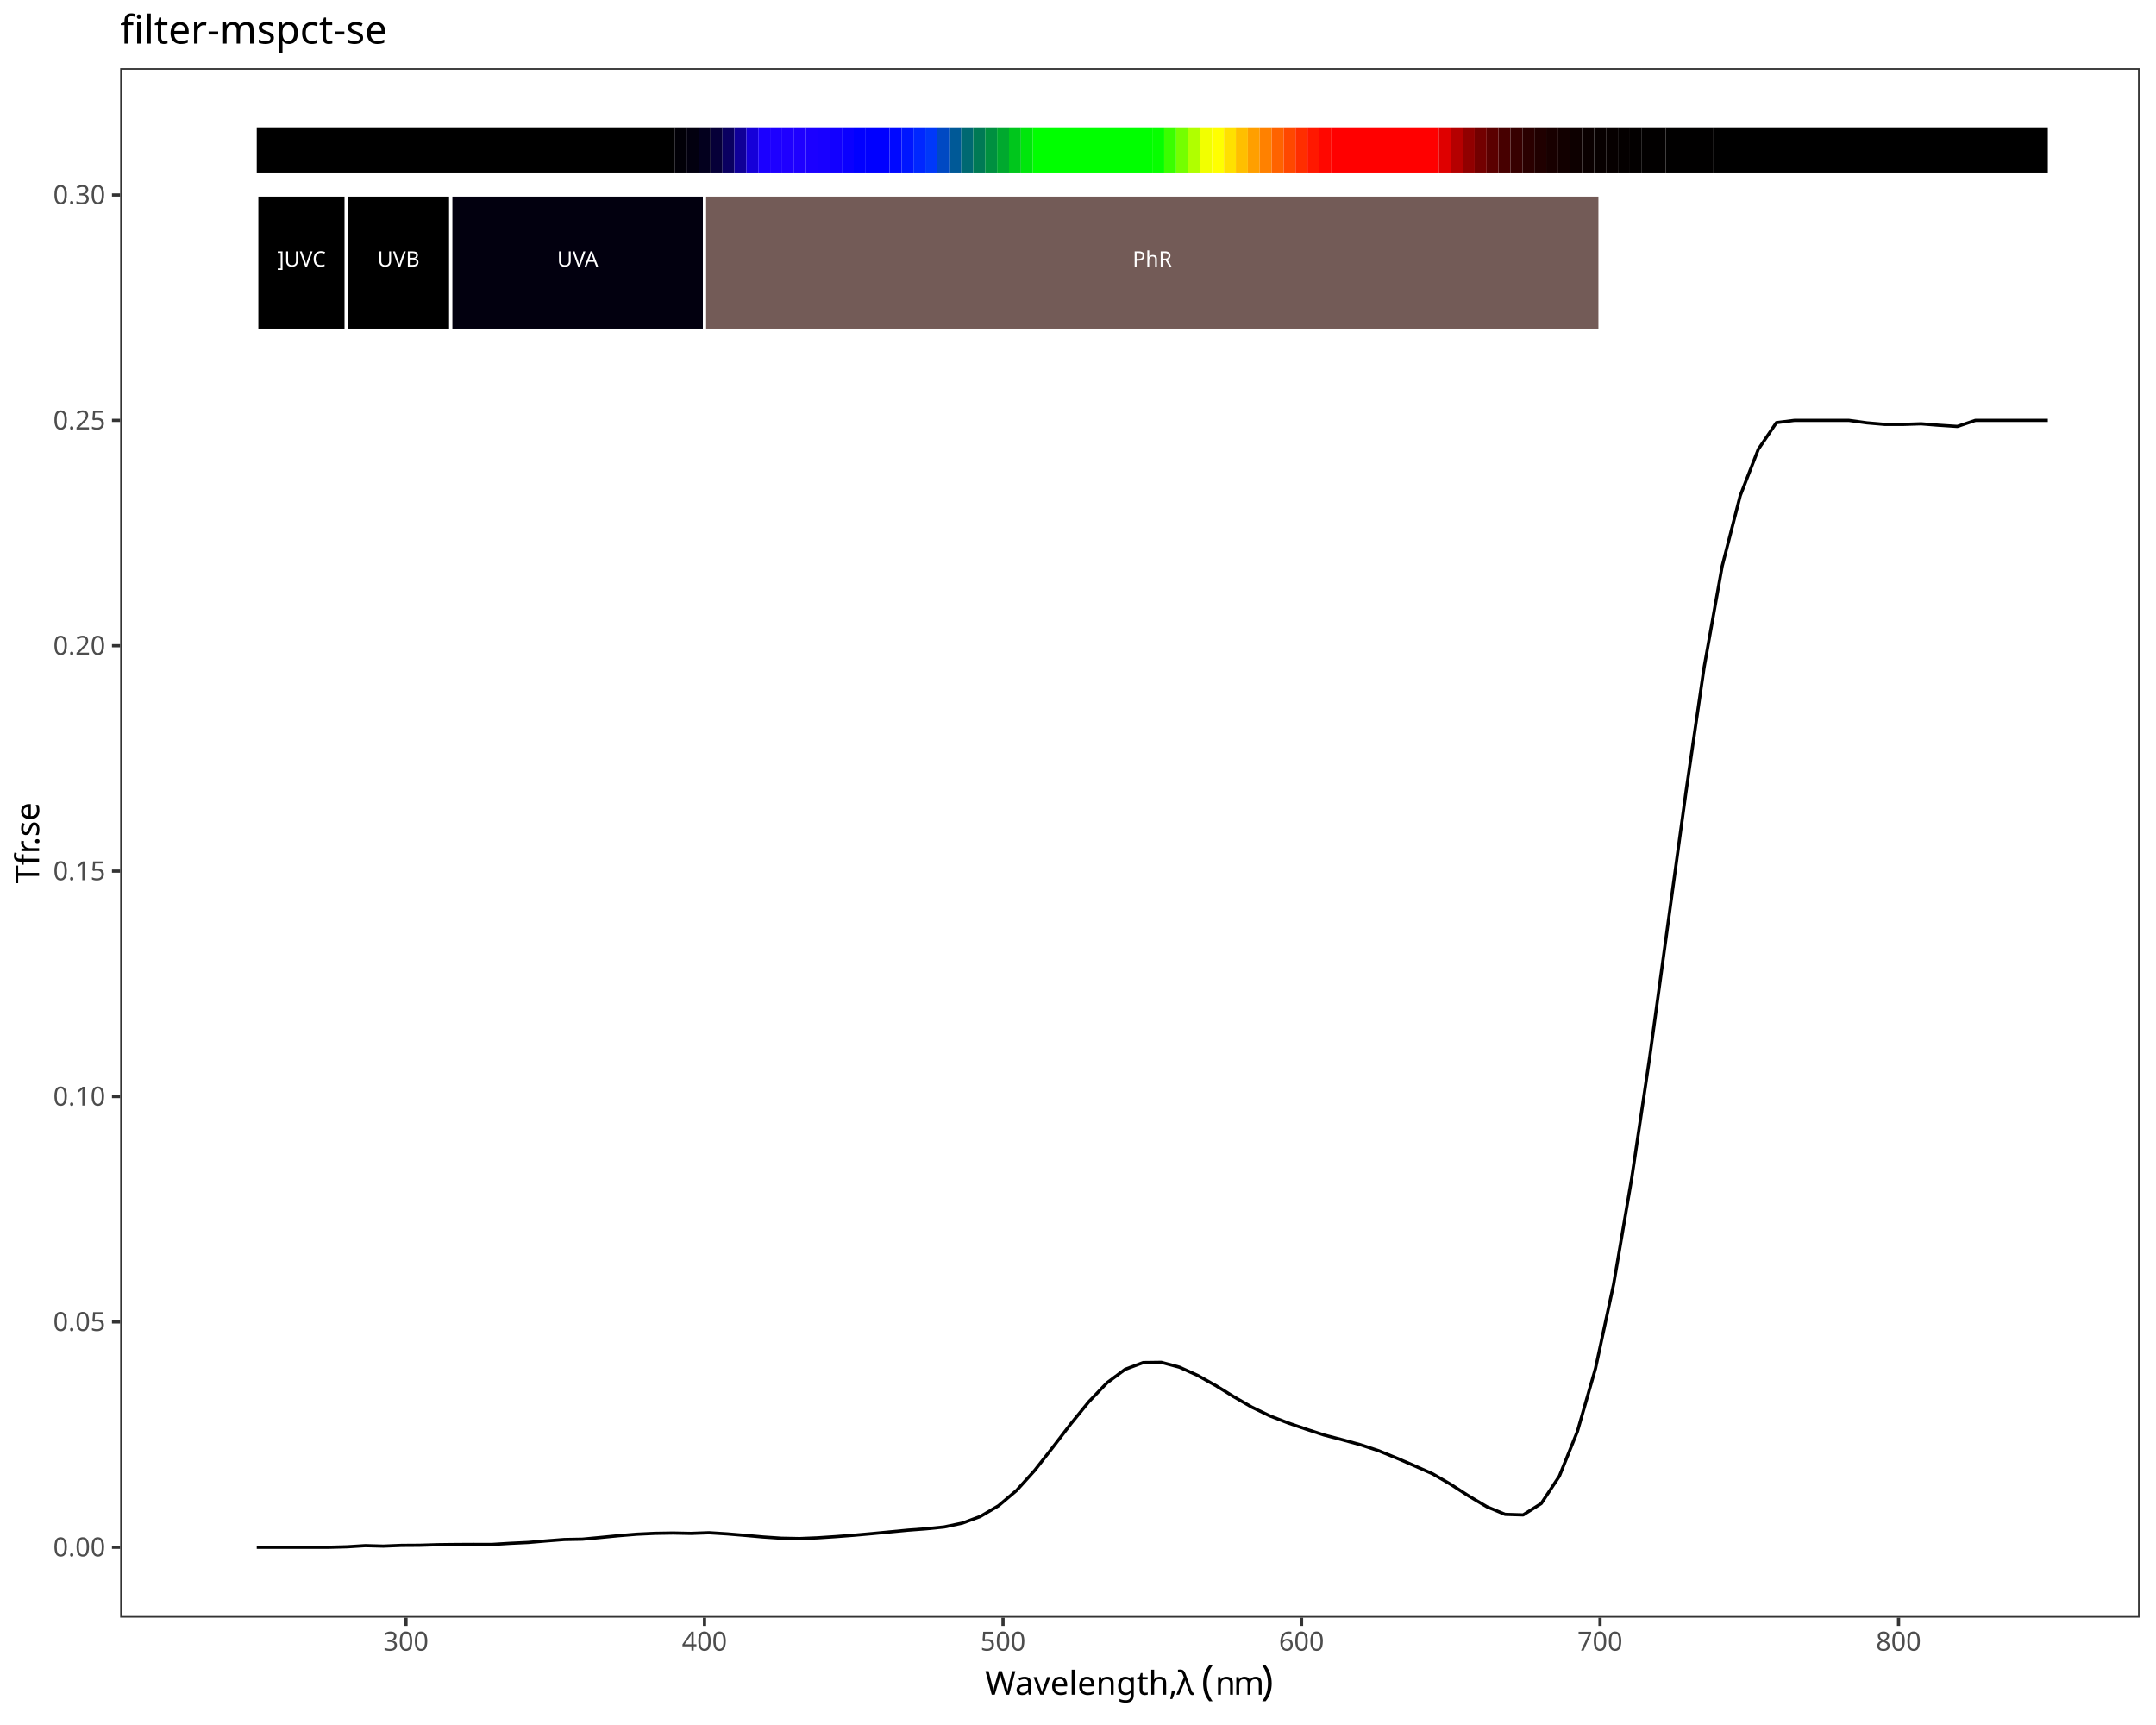
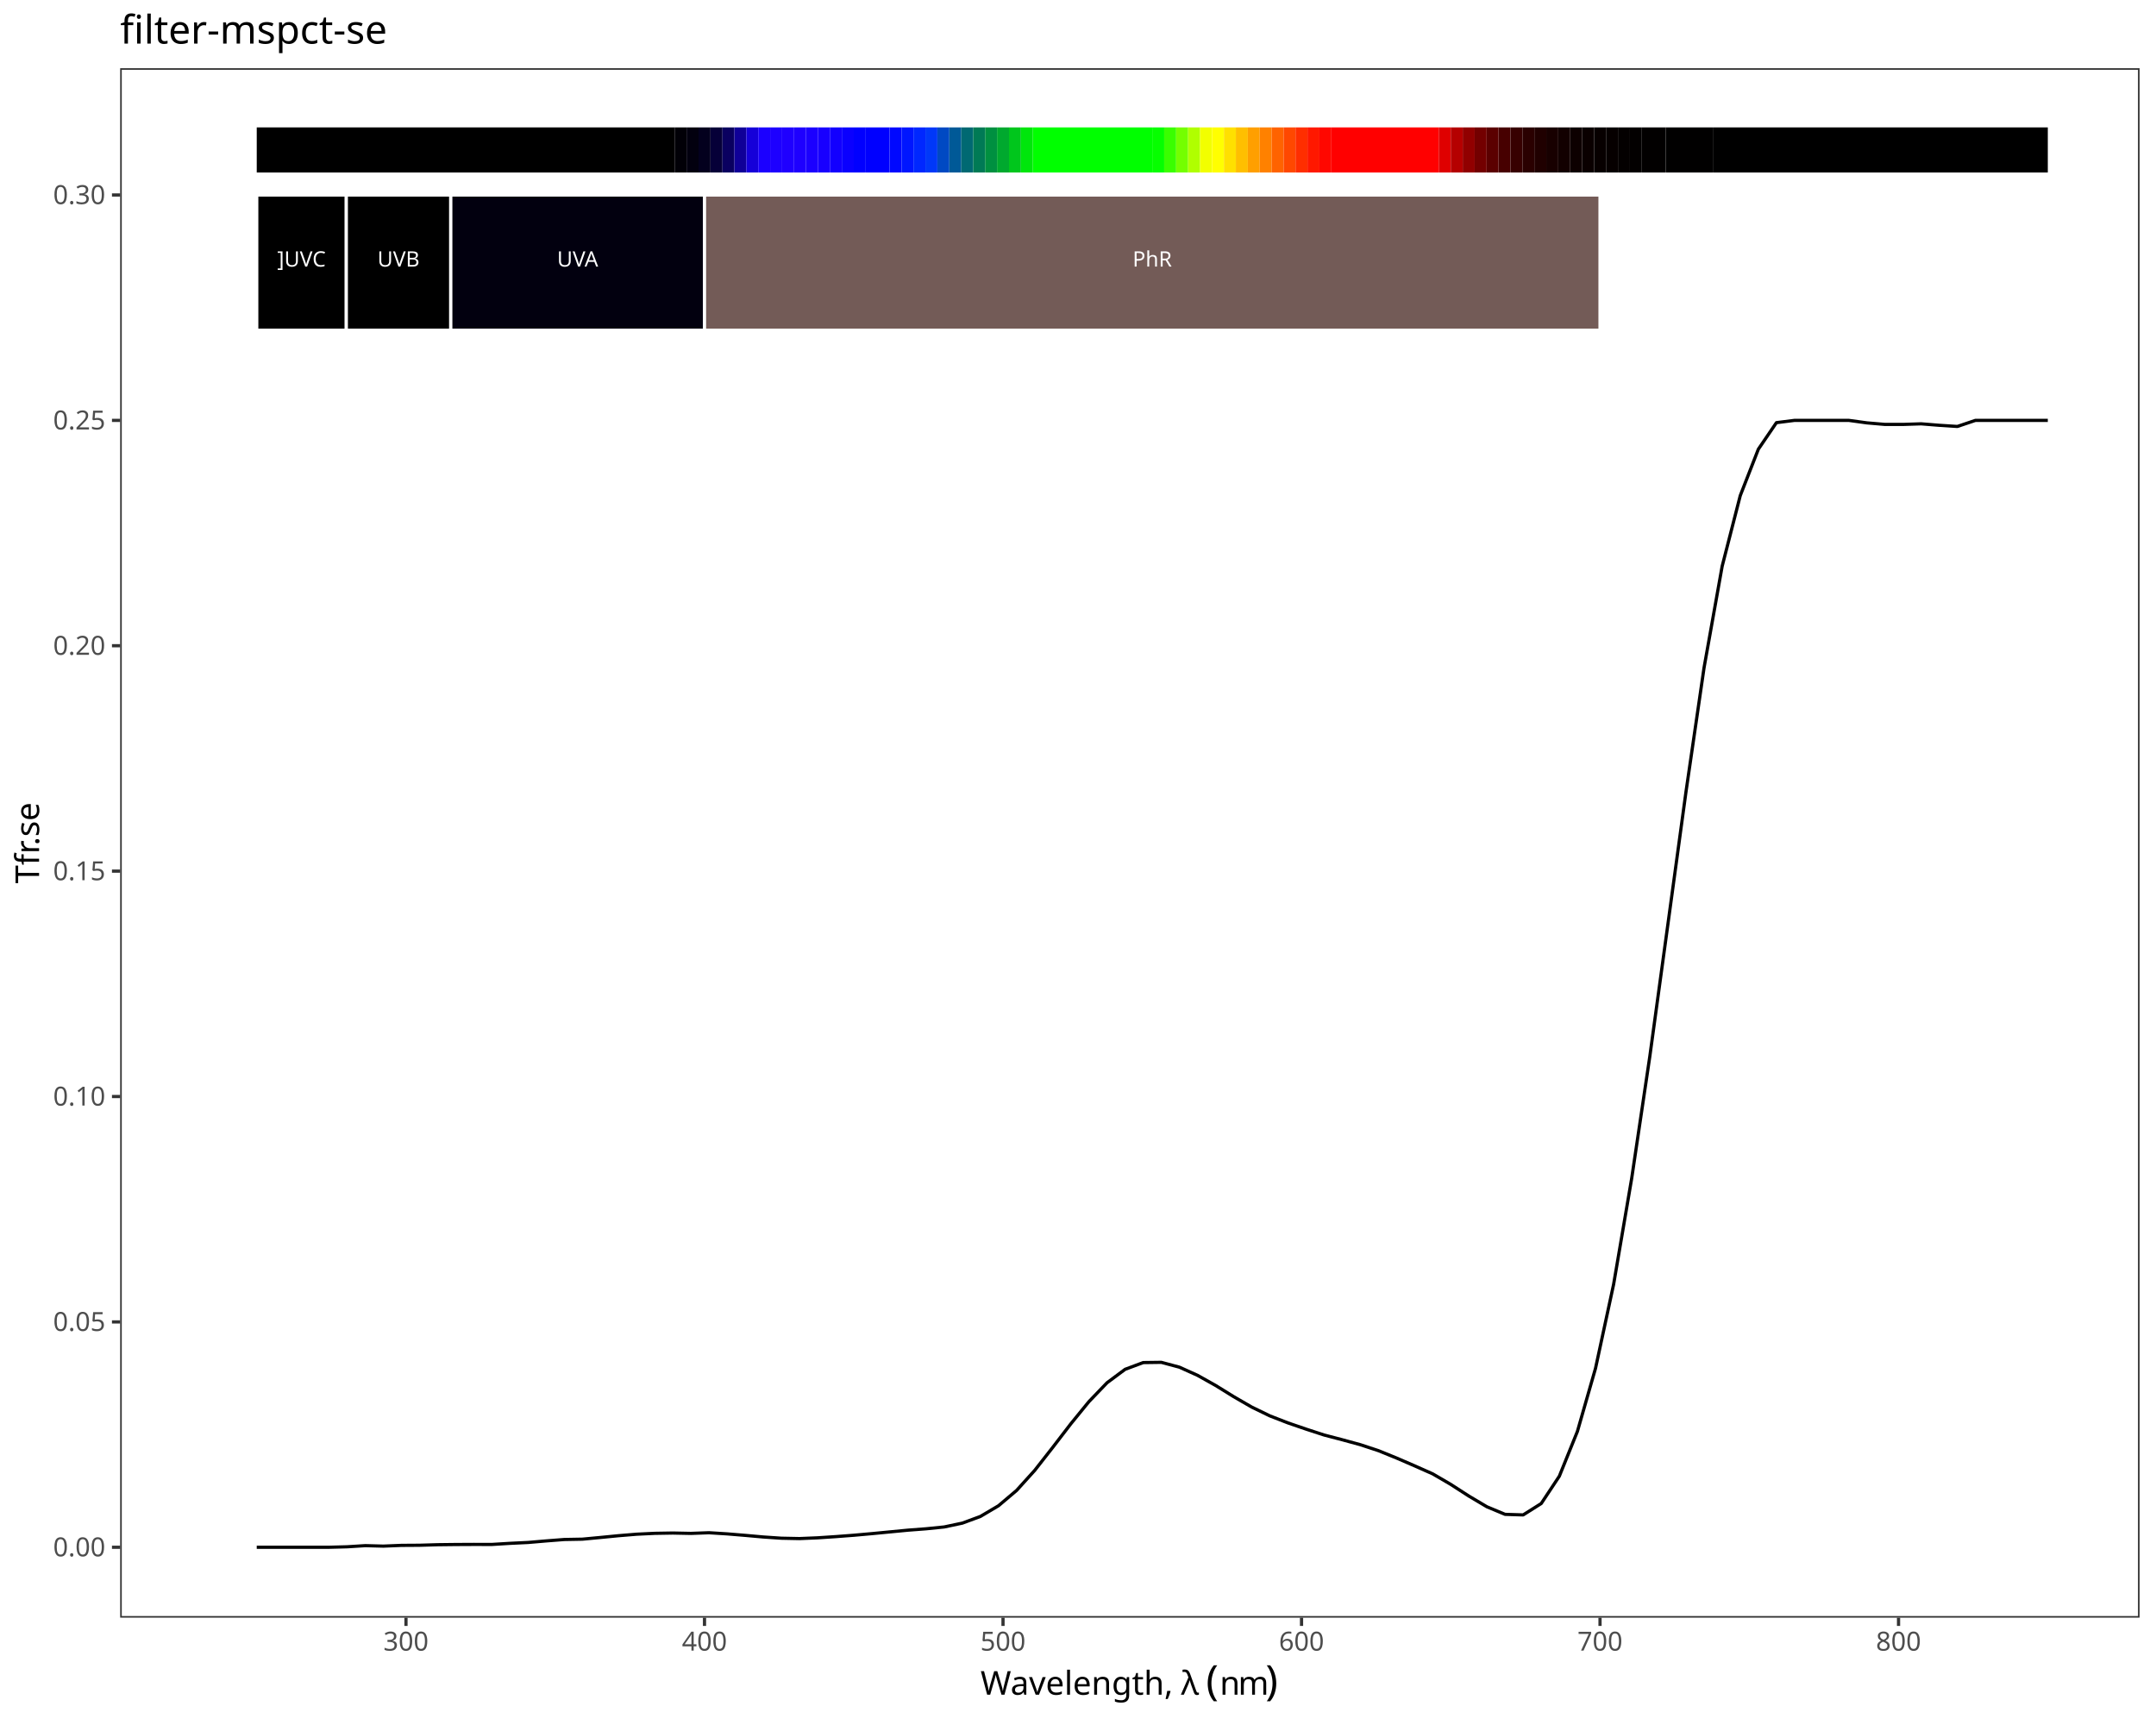
<svg xmlns="http://www.w3.org/2000/svg" class="svglite" data-engine-version="2.0" width="720.00pt" height="576.00pt" viewBox="0 0 720.00 576.00">
  <defs>
    <style type="text/css">
    .svglite line, .svglite polyline, .svglite polygon, .svglite path, .svglite rect, .svglite circle {
      fill: none;
      stroke: #000000;
      stroke-linecap: round;
      stroke-linejoin: round;
      stroke-miterlimit: 10.00;
    }
  </style>
  </defs>
  <rect width="100%" height="100%" style="stroke: none; fill: #FFFFFF;" />
  <defs>
    <clipPath id="cpMC4wMHw3MjAuMDB8MC4wMHw1NzYuMDA=">
      <rect x="0.00" y="0.00" width="720.00" height="576.00" />
    </clipPath>
  </defs>
  <g clip-path="url(#cpMC4wMHw3MjAuMDB8MC4wMHw1NzYuMDA=)">
    <rect x="0.00" y="0.00" width="720.00" height="576.00" style="stroke-width: 1.07; stroke: #FFFFFF; fill: #FFFFFF;" />
  </g>
  <defs>
    <clipPath id="cpNDAuMTN8NzE0LjUyfDIyLjc4fDU0MC4xNw==">
      <rect x="40.13" y="22.78" width="674.39" height="517.38" />
    </clipPath>
  </defs>
  <g clip-path="url(#cpNDAuMTN8NzE0LjUyfDIyLjc4fDU0MC4xNw==)">
    <rect x="40.13" y="22.78" width="674.39" height="517.38" style="stroke-width: 1.07; stroke: none; fill: #FFFFFF;" />
    <polyline points="85.74,516.65 91.78,516.65 97.82,516.65 103.87,516.65 109.91,516.65 115.95,516.49 121.99,516.11 128.03,516.27 134.07,516.02 140.12,515.98 146.16,515.80 152.20,515.73 158.24,515.70 164.28,515.71 170.32,515.34 176.37,515.05 182.41,514.53 188.45,514.06 194.49,513.95 200.53,513.38 206.57,512.79 212.62,512.29 218.66,512.00 224.70,511.90 230.74,512.02 236.78,511.80 242.82,512.18 248.87,512.68 254.91,513.22 260.95,513.63 266.99,513.75 273.03,513.50 279.07,513.10 285.12,512.64 291.16,512.10 297.20,511.52 303.24,510.94 309.28,510.48 315.32,509.87 321.37,508.59 327.41,506.36 333.45,502.79 339.49,497.68 345.53,491.00 351.57,483.29 357.62,475.41 363.66,468.01 369.70,461.72 375.74,457.23 381.78,454.98 387.82,454.90 393.87,456.52 399.91,459.24 405.95,462.62 411.99,466.36 418.03,469.85 424.07,472.78 430.12,475.13 436.16,477.20 442.20,479.17 448.24,480.75 454.28,482.40 460.32,484.39 466.37,486.85 472.41,489.46 478.45,492.14 484.49,495.66 490.53,499.56 496.57,503.14 502.62,505.66 508.66,505.85 514.70,502.04 520.74,492.92 526.78,477.96 532.82,456.92 538.87,428.85 544.91,393.45 550.95,352.81 556.99,308.68 563.03,264.45 569.07,222.96 575.12,189.06 581.16,165.50 587.20,150.00 593.24,141.13 599.28,140.37 605.32,140.37 611.37,140.37 617.41,140.37 623.45,141.20 629.49,141.72 635.53,141.72 641.57,141.52 647.62,142.01 653.66,142.40 659.70,140.37 665.74,140.37 671.78,140.37 677.82,140.37 683.87,140.37 " style="stroke-width: 1.07; stroke-linecap: butt;" />
    <rect x="85.74" y="42.54" width="139.56" height="15.05" style="stroke-width: 1.07; stroke: none; stroke-linecap: butt; stroke-linejoin: miter; fill: #000000;" />
    <rect x="225.30" y="42.54" width="3.99" height="15.05" style="stroke-width: 1.07; stroke: none; stroke-linecap: butt; stroke-linejoin: miter; fill: #010007;" />
    <rect x="229.29" y="42.54" width="3.99" height="15.05" style="stroke-width: 1.07; stroke: none; stroke-linecap: butt; stroke-linejoin: miter; fill: #02000F;" />
    <rect x="233.28" y="42.54" width="3.99" height="15.05" style="stroke-width: 1.07; stroke: none; stroke-linecap: butt; stroke-linejoin: miter; fill: #03001E;" />
    <rect x="237.27" y="42.54" width="3.99" height="15.05" style="stroke-width: 1.07; stroke: none; stroke-linecap: butt; stroke-linejoin: miter; fill: #060038;" />
    <rect x="241.25" y="42.54" width="3.99" height="15.05" style="stroke-width: 1.07; stroke: none; stroke-linecap: butt; stroke-linejoin: miter; fill: #0A0060;" />
    <rect x="245.24" y="42.54" width="3.99" height="15.05" style="stroke-width: 1.07; stroke: none; stroke-linecap: butt; stroke-linejoin: miter; fill: #100098;" />
    <rect x="249.23" y="42.54" width="3.99" height="15.05" style="stroke-width: 1.07; stroke: none; stroke-linecap: butt; stroke-linejoin: miter; fill: #1600D9;" />
    <rect x="253.22" y="42.54" width="3.99" height="15.05" style="stroke-width: 1.07; stroke: none; stroke-linecap: butt; stroke-linejoin: miter; fill: #1B00FF;" />
    <rect x="257.20" y="42.54" width="3.99" height="15.05" style="stroke-width: 1.07; stroke: none; stroke-linecap: butt; stroke-linejoin: miter; fill: #1D00FF;" />
    <rect x="261.19" y="42.54" width="3.99" height="15.05" style="stroke-width: 1.07; stroke: none; stroke-linecap: butt; stroke-linejoin: miter; fill: #1F00FF;" />
    <rect x="265.18" y="42.54" width="3.99" height="15.05" style="stroke-width: 1.07; stroke: none; stroke-linecap: butt; stroke-linejoin: miter; fill: #1E00FF;" />
    <rect x="269.17" y="42.54" width="3.99" height="15.05" style="stroke-width: 1.07; stroke: none; stroke-linecap: butt; stroke-linejoin: miter; fill: #1B00FF;" />
    <rect x="273.15" y="42.54" width="3.99" height="15.05" style="stroke-width: 1.07; stroke: none; stroke-linecap: butt; stroke-linejoin: miter; fill: #1800FF;" />
    <rect x="277.14" y="42.54" width="3.99" height="15.05" style="stroke-width: 1.07; stroke: none; stroke-linecap: butt; stroke-linejoin: miter; fill: #1200FF;" />
    <rect x="281.13" y="42.54" width="3.99" height="15.05" style="stroke-width: 1.07; stroke: none; stroke-linecap: butt; stroke-linejoin: miter; fill: #0A00FF;" />
    <rect x="285.12" y="42.54" width="3.99" height="15.05" style="stroke-width: 1.07; stroke: none; stroke-linecap: butt; stroke-linejoin: miter; fill: #0100FF;" />
    <rect x="289.10" y="42.54" width="7.98" height="15.05" style="stroke-width: 1.07; stroke: none; stroke-linecap: butt; stroke-linejoin: miter; fill: #0000FF;" />
    <rect x="297.08" y="42.54" width="3.99" height="15.05" style="stroke-width: 1.07; stroke: none; stroke-linecap: butt; stroke-linejoin: miter; fill: #0008FF;" />
    <rect x="301.07" y="42.54" width="3.99" height="15.05" style="stroke-width: 1.07; stroke: none; stroke-linecap: butt; stroke-linejoin: miter; fill: #0016FF;" />
    <rect x="305.05" y="42.54" width="3.99" height="15.05" style="stroke-width: 1.07; stroke: none; stroke-linecap: butt; stroke-linejoin: miter; fill: #0027FF;" />
    <rect x="309.04" y="42.54" width="3.99" height="15.05" style="stroke-width: 1.07; stroke: none; stroke-linecap: butt; stroke-linejoin: miter; fill: #0038F9;" />
    <rect x="313.03" y="42.54" width="3.99" height="15.05" style="stroke-width: 1.07; stroke: none; stroke-linecap: butt; stroke-linejoin: miter; fill: #0049C3;" />
    <rect x="317.02" y="42.54" width="3.99" height="15.05" style="stroke-width: 1.07; stroke: none; stroke-linecap: butt; stroke-linejoin: miter; fill: #005997;" />
    <rect x="321.00" y="42.54" width="3.99" height="15.05" style="stroke-width: 1.07; stroke: none; stroke-linecap: butt; stroke-linejoin: miter; fill: #006972;" />
    <rect x="324.99" y="42.54" width="3.99" height="15.05" style="stroke-width: 1.07; stroke: none; stroke-linecap: butt; stroke-linejoin: miter; fill: #007A55;" />
    <rect x="328.98" y="42.54" width="3.99" height="15.05" style="stroke-width: 1.07; stroke: none; stroke-linecap: butt; stroke-linejoin: miter; fill: #009040;" />
    <rect x="332.97" y="42.54" width="3.99" height="15.05" style="stroke-width: 1.07; stroke: none; stroke-linecap: butt; stroke-linejoin: miter; fill: #00A92E;" />
    <rect x="336.95" y="42.54" width="3.99" height="15.05" style="stroke-width: 1.07; stroke: none; stroke-linecap: butt; stroke-linejoin: miter; fill: #00C61C;" />
    <rect x="340.94" y="42.54" width="3.99" height="15.05" style="stroke-width: 1.07; stroke: none; stroke-linecap: butt; stroke-linejoin: miter; fill: #00E60C;" />
    <rect x="344.93" y="42.54" width="39.88" height="15.05" style="stroke-width: 1.07; stroke: none; stroke-linecap: butt; stroke-linejoin: miter; fill: #00FF00;" />
    <rect x="384.80" y="42.54" width="3.99" height="15.05" style="stroke-width: 1.07; stroke: none; stroke-linecap: butt; stroke-linejoin: miter; fill: #06FF00;" />
    <rect x="388.79" y="42.54" width="3.99" height="15.05" style="stroke-width: 1.07; stroke: none; stroke-linecap: butt; stroke-linejoin: miter; fill: #3AFF00;" />
    <rect x="392.78" y="42.54" width="3.99" height="15.05" style="stroke-width: 1.07; stroke: none; stroke-linecap: butt; stroke-linejoin: miter; fill: #74FF00;" />
    <rect x="396.77" y="42.54" width="3.99" height="15.05" style="stroke-width: 1.07; stroke: none; stroke-linecap: butt; stroke-linejoin: miter; fill: #B0FF00;" />
    <rect x="400.75" y="42.54" width="3.99" height="15.05" style="stroke-width: 1.07; stroke: none; stroke-linecap: butt; stroke-linejoin: miter; fill: #F2FF00;" />
    <rect x="404.74" y="42.54" width="3.99" height="15.05" style="stroke-width: 1.07; stroke: none; stroke-linecap: butt; stroke-linejoin: miter; fill: #FFFF00;" />
    <rect x="408.73" y="42.54" width="3.99" height="15.05" style="stroke-width: 1.07; stroke: none; stroke-linecap: butt; stroke-linejoin: miter; fill: #FFE000;" />
    <rect x="412.72" y="42.54" width="3.99" height="15.05" style="stroke-width: 1.07; stroke: none; stroke-linecap: butt; stroke-linejoin: miter; fill: #FFBF00;" />
    <rect x="416.70" y="42.54" width="3.99" height="15.05" style="stroke-width: 1.07; stroke: none; stroke-linecap: butt; stroke-linejoin: miter; fill: #FF9F00;" />
    <rect x="420.69" y="42.54" width="3.99" height="15.05" style="stroke-width: 1.07; stroke: none; stroke-linecap: butt; stroke-linejoin: miter; fill: #FF8100;" />
    <rect x="424.68" y="42.54" width="3.99" height="15.05" style="stroke-width: 1.07; stroke: none; stroke-linecap: butt; stroke-linejoin: miter; fill: #FF6300;" />
    <rect x="428.67" y="42.54" width="3.99" height="15.05" style="stroke-width: 1.07; stroke: none; stroke-linecap: butt; stroke-linejoin: miter; fill: #FF4800;" />
    <rect x="432.65" y="42.54" width="3.99" height="15.05" style="stroke-width: 1.07; stroke: none; stroke-linecap: butt; stroke-linejoin: miter; fill: #FF2E00;" />
    <rect x="436.64" y="42.54" width="3.99" height="15.05" style="stroke-width: 1.07; stroke: none; stroke-linecap: butt; stroke-linejoin: miter; fill: #FF1800;" />
    <rect x="440.63" y="42.54" width="3.99" height="15.05" style="stroke-width: 1.07; stroke: none; stroke-linecap: butt; stroke-linejoin: miter; fill: #FF0700;" />
    <rect x="444.62" y="42.54" width="35.89" height="15.05" style="stroke-width: 1.07; stroke: none; stroke-linecap: butt; stroke-linejoin: miter; fill: #FF0000;" />
    <rect x="480.50" y="42.54" width="3.99" height="15.05" style="stroke-width: 1.07; stroke: none; stroke-linecap: butt; stroke-linejoin: miter; fill: #DF0000;" />
    <rect x="484.49" y="42.54" width="3.99" height="15.05" style="stroke-width: 1.07; stroke: none; stroke-linecap: butt; stroke-linejoin: miter; fill: #B50000;" />
    <rect x="488.48" y="42.54" width="3.99" height="15.05" style="stroke-width: 1.07; stroke: none; stroke-linecap: butt; stroke-linejoin: miter; fill: #910000;" />
    <rect x="492.47" y="42.54" width="3.99" height="15.05" style="stroke-width: 1.07; stroke: none; stroke-linecap: butt; stroke-linejoin: miter; fill: #730000;" />
    <rect x="496.45" y="42.54" width="3.99" height="15.05" style="stroke-width: 1.07; stroke: none; stroke-linecap: butt; stroke-linejoin: miter; fill: #5B0000;" />
    <rect x="500.44" y="42.54" width="3.99" height="15.05" style="stroke-width: 1.07; stroke: none; stroke-linecap: butt; stroke-linejoin: miter; fill: #470000;" />
    <rect x="504.43" y="42.54" width="3.99" height="15.05" style="stroke-width: 1.07; stroke: none; stroke-linecap: butt; stroke-linejoin: miter; fill: #370000;" />
    <rect x="508.42" y="42.54" width="3.99" height="15.05" style="stroke-width: 1.07; stroke: none; stroke-linecap: butt; stroke-linejoin: miter; fill: #2A0000;" />
    <rect x="512.40" y="42.54" width="3.99" height="15.05" style="stroke-width: 1.07; stroke: none; stroke-linecap: butt; stroke-linejoin: miter; fill: #200000;" />
    <rect x="516.39" y="42.54" width="3.99" height="15.05" style="stroke-width: 1.07; stroke: none; stroke-linecap: butt; stroke-linejoin: miter; fill: #180000;" />
    <rect x="520.38" y="42.54" width="3.99" height="15.05" style="stroke-width: 1.07; stroke: none; stroke-linecap: butt; stroke-linejoin: miter; fill: #120000;" />
    <rect x="524.37" y="42.54" width="3.99" height="15.05" style="stroke-width: 1.07; stroke: none; stroke-linecap: butt; stroke-linejoin: miter; fill: #0D0000;" />
    <rect x="528.35" y="42.54" width="3.99" height="15.05" style="stroke-width: 1.07; stroke: none; stroke-linecap: butt; stroke-linejoin: miter; fill: #0A0000;" />
    <rect x="532.34" y="42.54" width="3.99" height="15.05" style="stroke-width: 1.07; stroke: none; stroke-linecap: butt; stroke-linejoin: miter; fill: #070000;" />
    <rect x="536.33" y="42.54" width="3.99" height="15.05" style="stroke-width: 1.07; stroke: none; stroke-linecap: butt; stroke-linejoin: miter; fill: #060000;" />
    <rect x="540.32" y="42.54" width="3.99" height="15.05" style="stroke-width: 1.07; stroke: none; stroke-linecap: butt; stroke-linejoin: miter; fill: #040000;" />
    <rect x="544.30" y="42.54" width="3.99" height="15.05" style="stroke-width: 1.07; stroke: none; stroke-linecap: butt; stroke-linejoin: miter; fill: #030000;" />
    <rect x="548.29" y="42.54" width="7.98" height="15.05" style="stroke-width: 1.07; stroke: none; stroke-linecap: butt; stroke-linejoin: miter; fill: #020000;" />
    <rect x="556.27" y="42.54" width="15.95" height="15.05" style="stroke-width: 1.07; stroke: none; stroke-linecap: butt; stroke-linejoin: miter; fill: #010000;" />
    <rect x="572.22" y="42.54" width="111.65" height="15.05" style="stroke-width: 1.07; stroke: none; stroke-linecap: butt; stroke-linejoin: miter; fill: #000000;" />
    <rect x="85.74" y="65.11" width="29.91" height="45.15" style="stroke-width: 1.07; stroke: #FFFFFF; stroke-linecap: butt; stroke-linejoin: miter; fill: #000000;" />
    <rect x="115.65" y="65.11" width="34.89" height="45.15" style="stroke-width: 1.07; stroke: #FFFFFF; stroke-linecap: butt; stroke-linejoin: miter; fill: #000000;" />
    <rect x="150.54" y="65.11" width="84.73" height="45.15" style="stroke-width: 1.07; stroke: #FFFFFF; stroke-linecap: butt; stroke-linejoin: miter; fill: #02000F;" />
    <rect x="235.27" y="65.11" width="299.06" height="45.15" style="stroke-width: 1.07; stroke: #FFFFFF; stroke-linecap: butt; stroke-linejoin: miter; fill: #735B57;" />
    <text x="100.69" y="89.01" text-anchor="middle" style="font-size: 7.11px; fill: #FFFFFF; font-family: sans;" textLength="17.00px" lengthAdjust="spacingAndGlyphs">]UVC</text>
    <text x="133.09" y="89.01" text-anchor="middle" style="font-size: 7.11px; fill: #FFFFFF; font-family: sans;" textLength="14.63px" lengthAdjust="spacingAndGlyphs">UVB</text>
    <text x="192.90" y="89.01" text-anchor="middle" style="font-size: 7.11px; fill: #FFFFFF; font-family: sans;" textLength="14.63px" lengthAdjust="spacingAndGlyphs">UVA</text>
    <text x="384.80" y="89.01" text-anchor="middle" style="font-size: 7.11px; fill: #FFFFFF; font-family: sans;" textLength="13.84px" lengthAdjust="spacingAndGlyphs">PhR</text>
    <rect x="40.13" y="22.78" width="674.39" height="517.38" style="stroke-width: 1.07; stroke: #333333;" />
  </g>
  <g clip-path="url(#cpMC4wMHw3MjAuMDB8MC4wMHw1NzYuMDA=)">
    <text x="35.20" y="519.68" text-anchor="end" style="font-size: 8.80px; fill: #4D4D4D; font-family: sans;" textLength="17.13px" lengthAdjust="spacingAndGlyphs">0.00</text>
    <text x="35.20" y="444.42" text-anchor="end" style="font-size: 8.80px; fill: #4D4D4D; font-family: sans;" textLength="17.13px" lengthAdjust="spacingAndGlyphs">0.05</text>
    <text x="35.20" y="369.17" text-anchor="end" style="font-size: 8.80px; fill: #4D4D4D; font-family: sans;" textLength="17.13px" lengthAdjust="spacingAndGlyphs">0.10</text>
    <text x="35.20" y="293.91" text-anchor="end" style="font-size: 8.80px; fill: #4D4D4D; font-family: sans;" textLength="17.13px" lengthAdjust="spacingAndGlyphs">0.15</text>
    <text x="35.20" y="218.65" text-anchor="end" style="font-size: 8.80px; fill: #4D4D4D; font-family: sans;" textLength="17.13px" lengthAdjust="spacingAndGlyphs">0.20</text>
    <text x="35.20" y="143.40" text-anchor="end" style="font-size: 8.80px; fill: #4D4D4D; font-family: sans;" textLength="17.13px" lengthAdjust="spacingAndGlyphs">0.25</text>
    <text x="35.20" y="68.14" text-anchor="end" style="font-size: 8.80px; fill: #4D4D4D; font-family: sans;" textLength="17.13px" lengthAdjust="spacingAndGlyphs">0.30</text>
    <polyline points="37.39,516.65 40.13,516.65 " style="stroke-width: 1.07; stroke: #333333; stroke-linecap: butt;" />
    <polyline points="37.39,441.40 40.13,441.40 " style="stroke-width: 1.07; stroke: #333333; stroke-linecap: butt;" />
    <polyline points="37.39,366.14 40.13,366.14 " style="stroke-width: 1.07; stroke: #333333; stroke-linecap: butt;" />
    <polyline points="37.39,290.88 40.13,290.88 " style="stroke-width: 1.07; stroke: #333333; stroke-linecap: butt;" />
    <polyline points="37.39,215.62 40.13,215.62 " style="stroke-width: 1.07; stroke: #333333; stroke-linecap: butt;" />
    <polyline points="37.39,140.37 40.13,140.37 " style="stroke-width: 1.07; stroke: #333333; stroke-linecap: butt;" />
    <polyline points="37.39,65.11 40.13,65.11 " style="stroke-width: 1.07; stroke: #333333; stroke-linecap: butt;" />
    <polyline points="135.58,542.91 135.58,540.17 " style="stroke-width: 1.07; stroke: #333333; stroke-linecap: butt;" />
    <polyline points="235.27,542.91 235.27,540.17 " style="stroke-width: 1.07; stroke: #333333; stroke-linecap: butt;" />
    <polyline points="334.96,542.91 334.96,540.17 " style="stroke-width: 1.07; stroke: #333333; stroke-linecap: butt;" />
    <polyline points="434.65,542.91 434.65,540.17 " style="stroke-width: 1.07; stroke: #333333; stroke-linecap: butt;" />
    <polyline points="534.33,542.91 534.33,540.17 " style="stroke-width: 1.07; stroke: #333333; stroke-linecap: butt;" />
    <polyline points="634.02,542.91 634.02,540.17 " style="stroke-width: 1.07; stroke: #333333; stroke-linecap: butt;" />
    <text x="135.58" y="551.16" text-anchor="middle" style="font-size: 8.80px; fill: #4D4D4D; font-family: sans;" textLength="14.68px" lengthAdjust="spacingAndGlyphs">300</text>
    <text x="235.27" y="551.16" text-anchor="middle" style="font-size: 8.80px; fill: #4D4D4D; font-family: sans;" textLength="14.68px" lengthAdjust="spacingAndGlyphs">400</text>
    <text x="334.96" y="551.16" text-anchor="middle" style="font-size: 8.80px; fill: #4D4D4D; font-family: sans;" textLength="14.68px" lengthAdjust="spacingAndGlyphs">500</text>
    <text x="434.65" y="551.16" text-anchor="middle" style="font-size: 8.80px; fill: #4D4D4D; font-family: sans;" textLength="14.68px" lengthAdjust="spacingAndGlyphs">600</text>
    <text x="534.33" y="551.16" text-anchor="middle" style="font-size: 8.80px; fill: #4D4D4D; font-family: sans;" textLength="14.68px" lengthAdjust="spacingAndGlyphs">700</text>
    <text x="634.02" y="551.16" text-anchor="middle" style="font-size: 8.80px; fill: #4D4D4D; font-family: sans;" textLength="14.68px" lengthAdjust="spacingAndGlyphs">800</text>
-     <text x="328.98" y="565.89" style="font-size: 11.00px; font-family: sans;" textLength="61.15px" lengthAdjust="spacingAndGlyphs">Wavelength,</text>
-     <text x="390.13" y="565.89" style="font-size: 11.00px; font-family: sans;" textLength="2.75px" lengthAdjust="spacingAndGlyphs"> </text>
-     <text x="392.88" y="565.89" style="font-size: 11.00px; font-family: sans;" textLength="5.60px" lengthAdjust="spacingAndGlyphs">λ</text>
-     <text x="398.49" y="565.89" style="font-size: 11.00px; font-family: sans;" textLength="2.75px" lengthAdjust="spacingAndGlyphs"> </text>
-     <text x="401.24" y="565.89" style="font-size: 13.75px; font-family: sans;" textLength="4.58px" lengthAdjust="spacingAndGlyphs">(</text>
-     <text x="405.82" y="565.89" style="font-size: 11.00px; font-family: sans;" textLength="6.12px" lengthAdjust="spacingAndGlyphs">n</text>
-     <text x="411.93" y="565.89" style="font-size: 11.00px; font-family: sans;" textLength="9.17px" lengthAdjust="spacingAndGlyphs">m</text>
-     <text x="421.10" y="565.89" style="font-size: 13.75px; font-family: sans;" textLength="4.57px" lengthAdjust="spacingAndGlyphs">)</text>
+     <text x="327.45" y="565.89" style="font-size: 11.00px; font-family: sans;" textLength="64.20px" lengthAdjust="spacingAndGlyphs">Wavelength, </text>
+     <text x="391.66" y="565.89" style="font-size: 11.00px; font-family: sans;" textLength="2.75px" lengthAdjust="spacingAndGlyphs"> </text>
+     <text x="394.41" y="565.89" style="font-size: 11.00px; font-family: sans;" textLength="5.60px" lengthAdjust="spacingAndGlyphs">λ</text>
+     <text x="400.01" y="565.89" style="font-size: 11.00px; font-family: sans;" textLength="2.75px" lengthAdjust="spacingAndGlyphs"> </text>
+     <text x="402.77" y="565.89" style="font-size: 13.75px; font-family: sans;" textLength="4.58px" lengthAdjust="spacingAndGlyphs">(</text>
+     <text x="407.34" y="565.89" style="font-size: 11.00px; font-family: sans;" textLength="6.12px" lengthAdjust="spacingAndGlyphs">n</text>
+     <text x="413.46" y="565.89" style="font-size: 11.00px; font-family: sans;" textLength="9.17px" lengthAdjust="spacingAndGlyphs">m</text>
+     <text x="422.63" y="565.89" style="font-size: 13.75px; font-family: sans;" textLength="4.57px" lengthAdjust="spacingAndGlyphs">)</text>
    <text transform="translate(13.05,281.48) rotate(-90)" text-anchor="middle" style="font-size: 11.00px; font-family: sans;" textLength="28.12px" lengthAdjust="spacingAndGlyphs">Tfr.se</text>
    <text x="40.13" y="14.56" style="font-size: 13.20px; font-family: sans;" textLength="82.89px" lengthAdjust="spacingAndGlyphs">filter-mspct-se</text>
  </g>
</svg>
